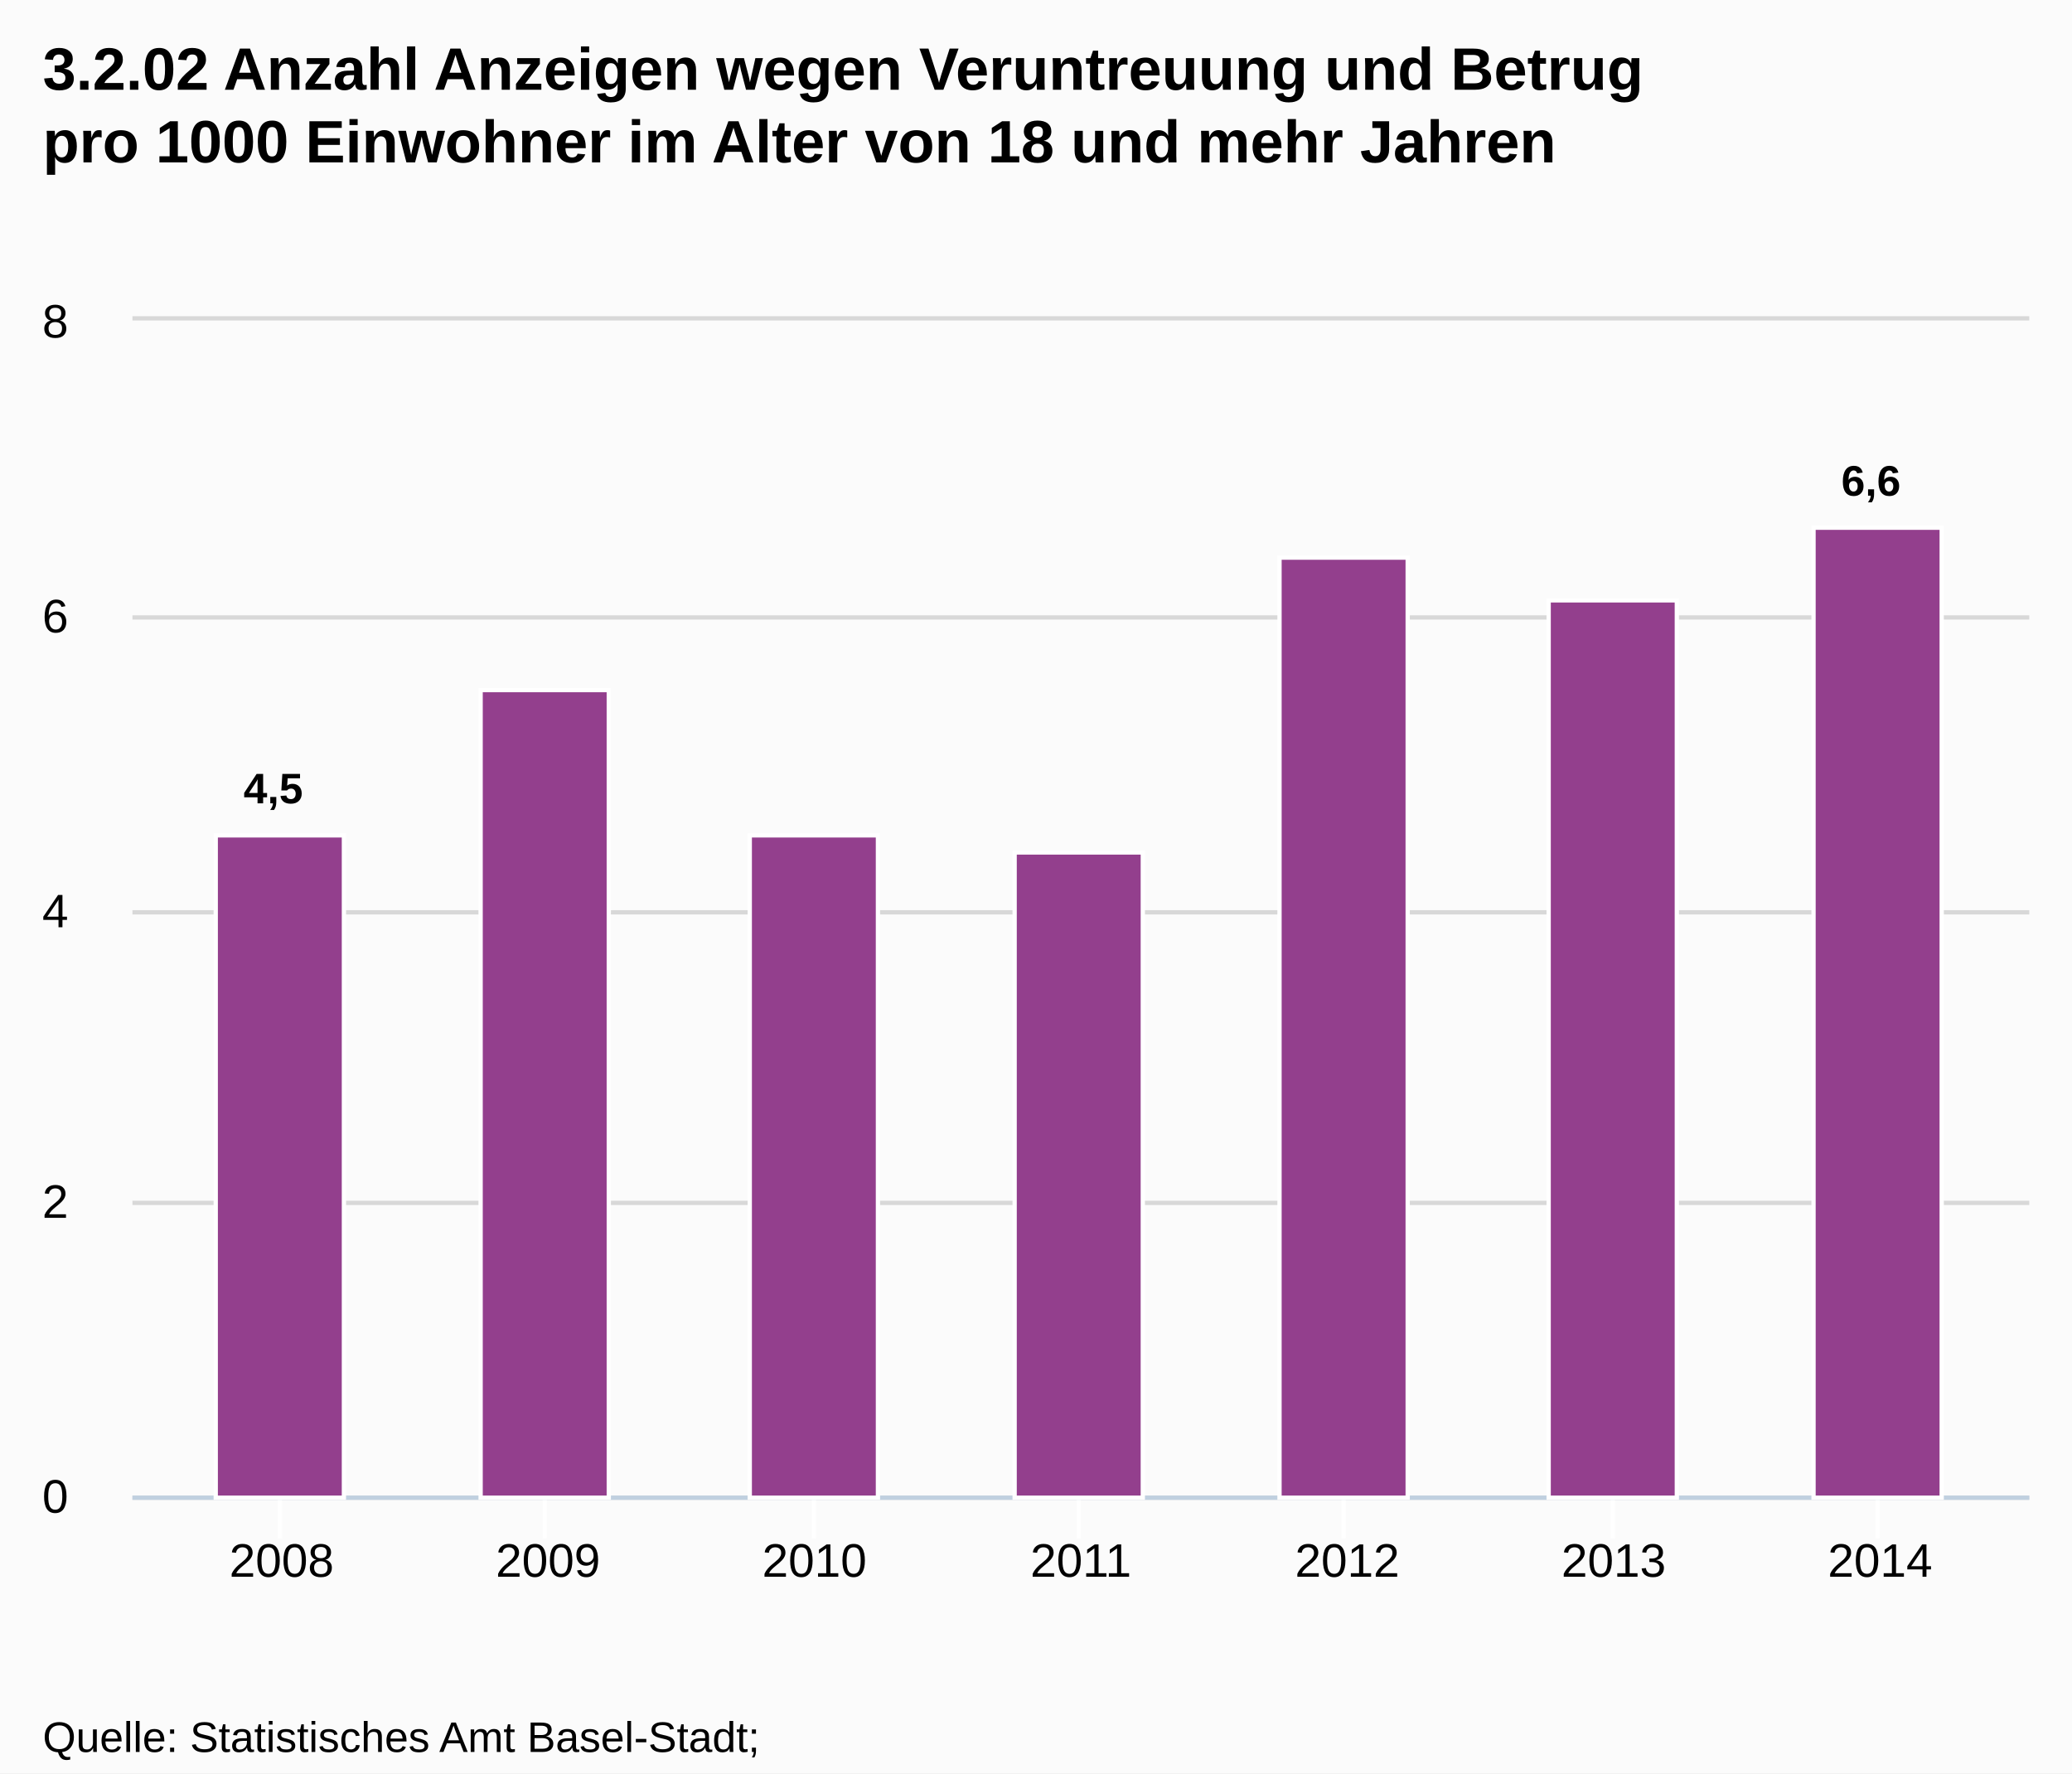
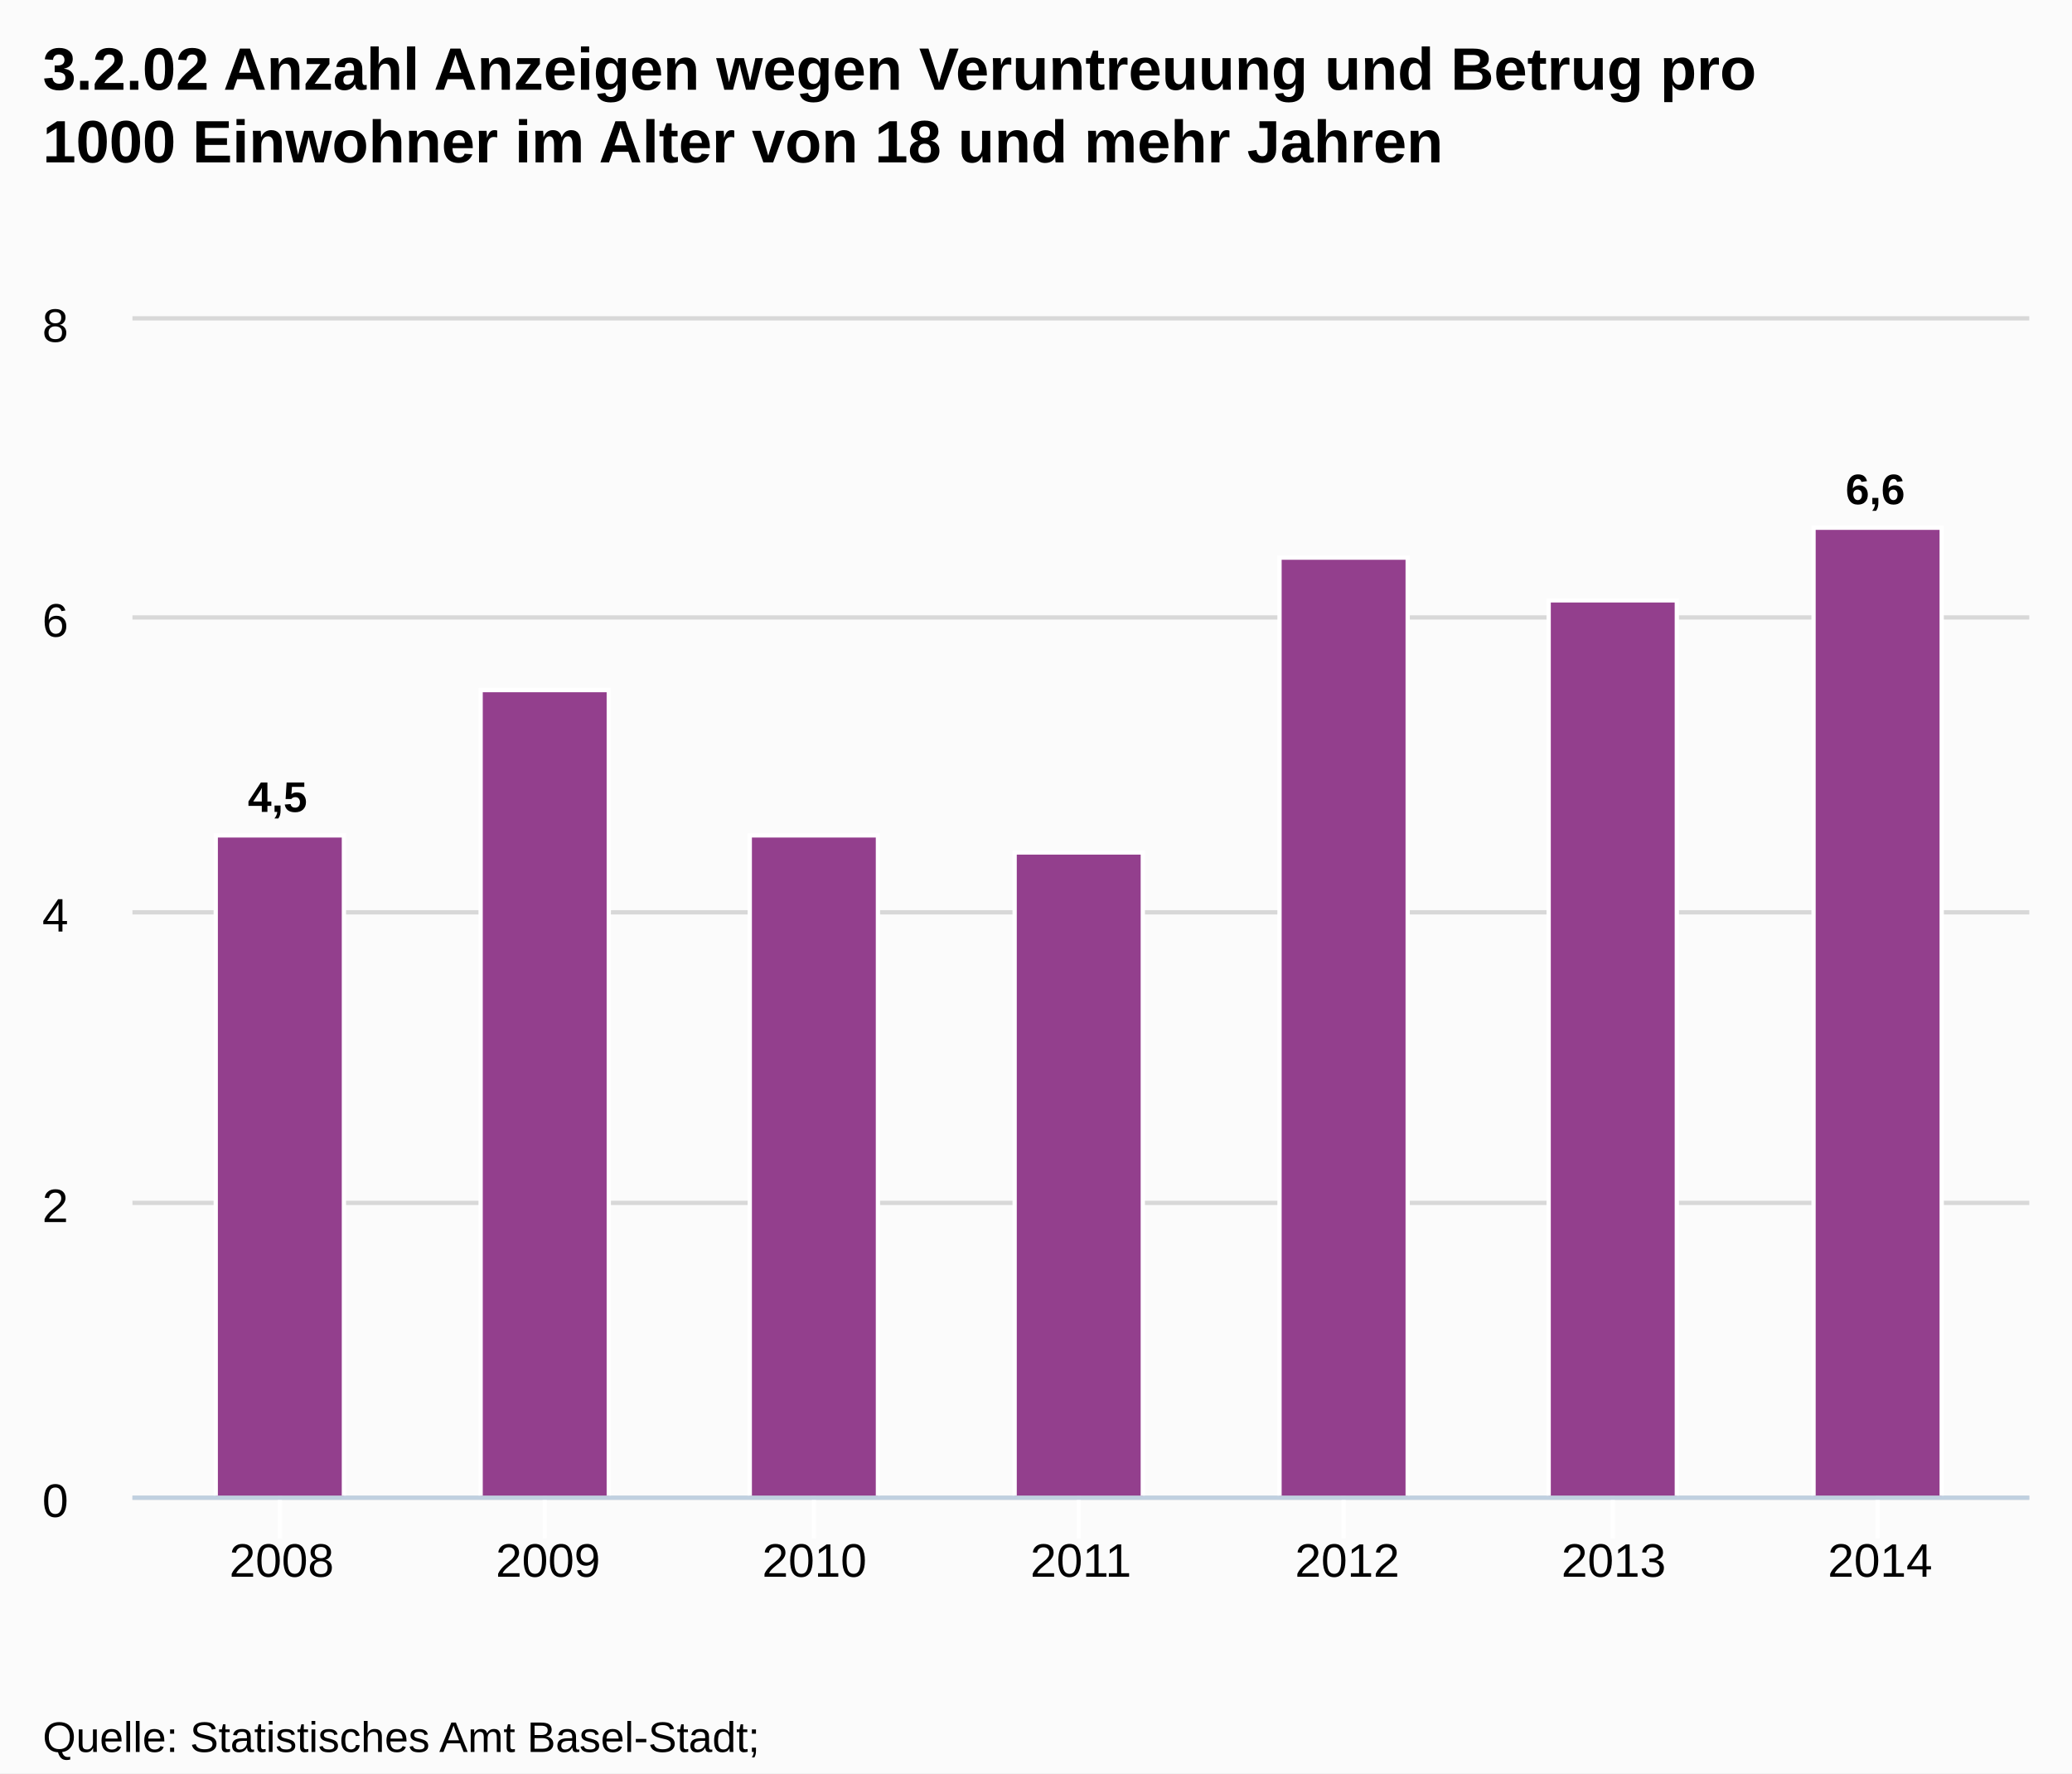
- <svg xmlns="http://www.w3.org/2000/svg" version="1.1" style="font-family:Arial;font-size:12px;" viewBox="0 0 485 415">
+ <svg xmlns="http://www.w3.org/2000/svg" version="1.1" style="font-family:arial;font-size:12px;" viewBox="0 0 485 415">
  <defs>
-     <clippath id="highcharts-1">
+     <clipPath id="highcharts-4">
      <rect x="0" y="0" width="444" height="275" />
-     </clippath>
+     </clipPath>
  </defs>
  <rect x="0" y="0" width="485" height="415" fill="#fbfbfb" class=" highcharts-background" />
  <g class="highcharts-grid" />
  <g class="highcharts-grid">
    <path fill="none" d="M 31 350.5 L 475 350.5" stroke="#D8D8D8" stroke-width="1" opacity="1" />
    <path fill="none" d="M 31 281.5 L 475 281.5" stroke="#D8D8D8" stroke-width="1" opacity="1" />
    <path fill="none" d="M 31 213.5 L 475 213.5" stroke="#D8D8D8" stroke-width="1" opacity="1" />
    <path fill="none" d="M 31 144.5 L 475 144.5" stroke="#D8D8D8" stroke-width="1" opacity="1" />
    <path fill="none" d="M 31 74.5 L 475 74.5" stroke="#D8D8D8" stroke-width="1" opacity="1" />
  </g>
  <g class="highcharts-axis">
    <path fill="none" d="M 65.5 350 L 65.5 360" stroke="#FFFFFF" stroke-width="1" opacity="1" />
    <path fill="none" d="M 127.5 350 L 127.5 360" stroke="#FFFFFF" stroke-width="1" opacity="1" />
    <path fill="none" d="M 190.5 350 L 190.5 360" stroke="#FFFFFF" stroke-width="1" opacity="1" />
    <path fill="none" d="M 252.5 350 L 252.5 360" stroke="#FFFFFF" stroke-width="1" opacity="1" />
    <path fill="none" d="M 314.5 350 L 314.5 360" stroke="#FFFFFF" stroke-width="1" opacity="1" />
    <path fill="none" d="M 377.5 350 L 377.5 360" stroke="#FFFFFF" stroke-width="1" opacity="1" />
    <path fill="none" d="M 439.5 350 L 439.5 360" stroke="#FFFFFF" stroke-width="1" opacity="1" />
    <path fill="none" d="M 31 350.5 L 475 350.5" stroke="#C0D0E0" stroke-width="1" />
  </g>
  <g class="highcharts-axis" />
  <g class="highcharts-series-group">
-     <g class="highcharts-series highcharts-series-0 highcharts-tracker" transform="translate(31,75) scale(1 1)" style="" clip-path="url(#highcharts-1)">
+     <g class="highcharts-series highcharts-series-0" transform="translate(31,75) scale(1 1)" clip-path="url(#highcharts-4)">
      <rect x="19.5" y="120.5" width="30" height="155" stroke="#FFFFFF" stroke-width="1" fill="#933F8D" rx="0" ry="0" />
      <rect x="81.5" y="86.5" width="30" height="189" stroke="#FFFFFF" stroke-width="1" fill="#933F8D" rx="0" ry="0" />
      <rect x="144.5" y="120.5" width="30" height="155" stroke="#FFFFFF" stroke-width="1" fill="#933F8D" rx="0" ry="0" />
      <rect x="206.5" y="124.5" width="30" height="151" stroke="#FFFFFF" stroke-width="1" fill="#933F8D" rx="0" ry="0" />
      <rect x="268.5" y="55.5" width="30" height="220" stroke="#FFFFFF" stroke-width="1" fill="#933F8D" rx="0" ry="0" />
      <rect x="331.5" y="65.5" width="30" height="210" stroke="#FFFFFF" stroke-width="1" fill="#933F8D" rx="0" ry="0" />
      <rect x="393.5" y="48.5" width="30" height="227" stroke="#FFFFFF" stroke-width="1" fill="#933F8D" rx="0" ry="0" />
    </g>
    <g class="highcharts-markers highcharts-series-0" transform="translate(31,75) scale(1 1)" clip-path="none" />
  </g>
  <text x="10" text-anchor="start" class="highcharts-title" style="color:#000000;font-size:14px;font-weight:bold;fill:#000000;width:421px;" y="21">
-     <tspan>3.2.02 Anzahl Anzeigen wegen Veruntreuung und Betrug</tspan>
-     <tspan dy="17" x="10">pro 1000 Einwohner im Alter von 18 und mehr Jahren</tspan>
+     <tspan>3.2.02 Anzahl Anzeigen wegen Veruntreuung und Betrug pro</tspan>
+     <tspan dy="17" x="10">1000 Einwohner im Alter von 18 und mehr Jahren</tspan>
  </text>
-   <g class="highcharts-data-labels highcharts-series-0 highcharts-tracker" visibility="visible" transform="translate(31,75) scale(1 1)" style="">
-     <g style="" transform="translate(21,98)">
-       <text x="5" style="font-size:10px;font-weight:bold;color:#000000;text-shadow:0 0 6px #FFFFFF, 0 0 3px #FFFFFF;fill:#000000;text-rendering:geometricPrecision;" y="15">
+   <g class="highcharts-data-labels highcharts-series-0" transform="translate(31,75) scale(1 1)" opacity="1">
+     <g style="" transform="translate(22,100)">
+       <text x="5" style="font-size:10px;font-weight:bold;color:#000000;text-shadow:0 0 6px #ffffff, 0 0 3px #ffffff;fill:#000000;text-rendering:geometricprecision;" y="15">
        <tspan>4,5</tspan>
      </text>
    </g>
-     <g style="" transform="translate(92,64)">
-       <text x="5" style="font-size:10px;font-weight:bold;color:#000000;text-shadow:0 0 6px #FFFFFF, 0 0 3px #FFFFFF;fill:#000000;text-rendering:geometricPrecision;" y="15" />
+     <g style="" transform="translate(92,77)">
+       <text x="5" style="font-size:10px;font-weight:bold;color:#000000;text-shadow:0 0 6px #ffffff, 0 0 3px #ffffff;fill:#000000;text-rendering:geometricprecision;" y="15" />
    </g>
-     <g style="" transform="translate(155,98)">
-       <text x="5" style="font-size:10px;font-weight:bold;color:#000000;text-shadow:0 0 6px #FFFFFF, 0 0 3px #FFFFFF;fill:#000000;text-rendering:geometricPrecision;" y="15" />
+     <g style="" transform="translate(155,111)">
+       <text x="5" style="font-size:10px;font-weight:bold;color:#000000;text-shadow:0 0 6px #ffffff, 0 0 3px #ffffff;fill:#000000;text-rendering:geometricprecision;" y="15" />
    </g>
-     <g style="" transform="translate(217,102)">
-       <text x="5" style="font-size:10px;font-weight:bold;color:#000000;text-shadow:0 0 6px #FFFFFF, 0 0 3px #FFFFFF;fill:#000000;text-rendering:geometricPrecision;" y="15" />
+     <g style="" transform="translate(217,115)">
+       <text x="5" style="font-size:10px;font-weight:bold;color:#000000;text-shadow:0 0 6px #ffffff, 0 0 3px #ffffff;fill:#000000;text-rendering:geometricprecision;" y="15" />
    </g>
-     <g style="" transform="translate(279,33)">
-       <text x="5" style="font-size:10px;font-weight:bold;color:#000000;text-shadow:0 0 6px #FFFFFF, 0 0 3px #FFFFFF;fill:#000000;text-rendering:geometricPrecision;" y="15" />
+     <g style="" transform="translate(279,46)">
+       <text x="5" style="font-size:10px;font-weight:bold;color:#000000;text-shadow:0 0 6px #ffffff, 0 0 3px #ffffff;fill:#000000;text-rendering:geometricprecision;" y="15" />
    </g>
-     <g style="" transform="translate(342,43)">
-       <text x="5" style="font-size:10px;font-weight:bold;color:#000000;text-shadow:0 0 6px #FFFFFF, 0 0 3px #FFFFFF;fill:#000000;text-rendering:geometricPrecision;" y="15" />
+     <g style="" transform="translate(342,56)">
+       <text x="5" style="font-size:10px;font-weight:bold;color:#000000;text-shadow:0 0 6px #ffffff, 0 0 3px #ffffff;fill:#000000;text-rendering:geometricprecision;" y="15" />
    </g>
-     <g style="" transform="translate(395,26)">
-       <text x="5" style="font-size:10px;font-weight:bold;color:#000000;text-shadow:0 0 6px #FFFFFF, 0 0 3px #FFFFFF;fill:#000000;text-rendering:geometricPrecision;" y="15">
+     <g style="" transform="translate(396,28)">
+       <text x="5" style="font-size:10px;font-weight:bold;color:#000000;text-shadow:0 0 6px #ffffff, 0 0 3px #ffffff;fill:#000000;text-rendering:geometricprecision;" y="15">
        <tspan>6,6</tspan>
      </text>
    </g>
  </g>
  <g class="highcharts-axis-labels highcharts-xaxis-labels">
    <text x="65.921" style="color:#000000;cursor:default;font-size:11px;fill:#000000;" text-anchor="middle" transform="translate(0,0)" y="369" opacity="1">2008</text>
    <text x="128.281" style="color:#000000;cursor:default;font-size:11px;fill:#000000;" text-anchor="middle" transform="translate(0,0)" y="369" opacity="1">2009</text>
    <text x="190.64" style="color:#000000;cursor:default;font-size:11px;fill:#000000;" text-anchor="middle" transform="translate(0,0)" y="369" opacity="1">2010</text>
    <text x="253" style="color:#000000;cursor:default;font-size:11px;fill:#000000;" text-anchor="middle" transform="translate(0,0)" y="369" opacity="1">2011</text>
    <text x="315.36" style="color:#000000;cursor:default;font-size:11px;fill:#000000;" text-anchor="middle" transform="translate(0,0)" y="369" opacity="1">2012</text>
    <text x="377.719" style="color:#000000;cursor:default;font-size:11px;fill:#000000;" text-anchor="middle" transform="translate(0,0)" y="369" opacity="1">2013</text>
    <text x="440.079" style="color:#000000;cursor:default;font-size:11px;fill:#000000;" text-anchor="middle" transform="translate(0,0)" y="369" opacity="1">2014</text>
  </g>
  <g class="highcharts-axis-labels highcharts-yaxis-labels">
-     <text x="16" style="color:#000000;cursor:default;font-size:11px;fill:#000000;width:150px;text-overflow:clip;" text-anchor="end" transform="translate(0,0)" y="354" opacity="1">
+     <text x="16" style="color:#000000;cursor:default;font-size:11px;fill:#000000;width:150px;text-overflow:clip;" text-anchor="end" transform="translate(0,0)" y="355" opacity="1">
      <tspan>0</tspan>
    </text>
-     <text x="16" style="color:#000000;cursor:default;font-size:11px;fill:#000000;width:150px;text-overflow:clip;" text-anchor="end" transform="translate(0,0)" y="285" opacity="1">
+     <text x="16" style="color:#000000;cursor:default;font-size:11px;fill:#000000;width:150px;text-overflow:clip;" text-anchor="end" transform="translate(0,0)" y="286" opacity="1">
      <tspan>2</tspan>
    </text>
-     <text x="16" style="color:#000000;cursor:default;font-size:11px;fill:#000000;width:150px;text-overflow:clip;" text-anchor="end" transform="translate(0,0)" y="217" opacity="1">
+     <text x="16" style="color:#000000;cursor:default;font-size:11px;fill:#000000;width:150px;text-overflow:clip;" text-anchor="end" transform="translate(0,0)" y="218" opacity="1">
      <tspan>4</tspan>
    </text>
-     <text x="16" style="color:#000000;cursor:default;font-size:11px;fill:#000000;width:150px;text-overflow:clip;" text-anchor="end" transform="translate(0,0)" y="148" opacity="1">
+     <text x="16" style="color:#000000;cursor:default;font-size:11px;fill:#000000;width:150px;text-overflow:clip;" text-anchor="end" transform="translate(0,0)" y="149" opacity="1">
      <tspan>6</tspan>
    </text>
-     <text x="16" style="color:#000000;cursor:default;font-size:11px;fill:#000000;width:150px;text-overflow:clip;" text-anchor="end" transform="translate(0,0)" y="79" opacity="1">
+     <text x="16" style="color:#000000;cursor:default;font-size:11px;fill:#000000;width:150px;text-overflow:clip;" text-anchor="end" transform="translate(0,0)" y="80" opacity="1">
      <tspan>8</tspan>
    </text>
  </g>
  <g class="highcharts-tooltip" style="cursor:default;padding:0;pointer-events:none;white-space:nowrap;" transform="translate(0,-9000000000)">
-     <path fill="none" d="M 3.5 0.5 L 13.5 0.5 C 16.5 0.5 16.5 0.5 16.5 3.5 L 16.5 28.5 C 16.5 31.5 16.5 31.5 13.5 31.5 L 3.5 31.5 C 0.5 31.5 0.5 31.5 0.5 28.5 L 0.5 3.5 C 0.5 0.5 0.5 0.5 3.5 0.5" isshadow="true" stroke="black" stroke-opacity="0.05" stroke-width="5" transform="translate(1, 1)" />
-     <path fill="none" d="M 3.5 0.5 L 13.5 0.5 C 16.5 0.5 16.5 0.5 16.5 3.5 L 16.5 28.5 C 16.5 31.5 16.5 31.5 13.5 31.5 L 3.5 31.5 C 0.5 31.5 0.5 31.5 0.5 28.5 L 0.5 3.5 C 0.5 0.5 0.5 0.5 3.5 0.5" isshadow="true" stroke="black" stroke-opacity="0.1" stroke-width="3" transform="translate(1, 1)" />
-     <path fill="none" d="M 3.5 0.5 L 13.5 0.5 C 16.5 0.5 16.5 0.5 16.5 3.5 L 16.5 28.5 C 16.5 31.5 16.5 31.5 13.5 31.5 L 3.5 31.5 C 0.5 31.5 0.5 31.5 0.5 28.5 L 0.5 3.5 C 0.5 0.5 0.5 0.5 3.5 0.5" isshadow="true" stroke="black" stroke-opacity="0.15" stroke-width="1" transform="translate(1, 1)" />
-     <path fill="rgba(249, 249, 249, .85)" d="M 3.5 0.5 L 13.5 0.5 C 16.5 0.5 16.5 0.5 16.5 3.5 L 16.5 28.5 C 16.5 31.5 16.5 31.5 13.5 31.5 L 3.5 31.5 C 0.5 31.5 0.5 31.5 0.5 28.5 L 0.5 3.5 C 0.5 0.5 0.5 0.5 3.5 0.5" />
+     <path fill="none" d="M 3.5 0.5 L 13.5 0.5 C 16.5 0.5 16.5 0.5 16.5 3.5 L 16.5 13.5 C 16.5 16.5 16.5 16.5 13.5 16.5 L 3.5 16.5 C 0.5 16.5 0.5 16.5 0.5 13.5 L 0.5 3.5 C 0.5 0.5 0.5 0.5 3.5 0.5" stroke="black" stroke-opacity="0.05" stroke-width="5" transform="translate(1, 1)" />
+     <path fill="none" d="M 3.5 0.5 L 13.5 0.5 C 16.5 0.5 16.5 0.5 16.5 3.5 L 16.5 13.5 C 16.5 16.5 16.5 16.5 13.5 16.5 L 3.5 16.5 C 0.5 16.5 0.5 16.5 0.5 13.5 L 0.5 3.5 C 0.5 0.5 0.5 0.5 3.5 0.5" stroke="black" stroke-opacity="0.1" stroke-width="3" transform="translate(1, 1)" />
+     <path fill="none" d="M 3.5 0.5 L 13.5 0.5 C 16.5 0.5 16.5 0.5 16.5 3.5 L 16.5 13.5 C 16.5 16.5 16.5 16.5 13.5 16.5 L 3.5 16.5 C 0.5 16.5 0.5 16.5 0.5 13.5 L 0.5 3.5 C 0.5 0.5 0.5 0.5 3.5 0.5" stroke="black" stroke-opacity="0.15" stroke-width="1" transform="translate(1, 1)" />
+     <path fill="rgb(249, 249, 249)" fill-opacity=" .85" d="M 3.5 0.5 L 13.5 0.5 C 16.5 0.5 16.5 0.5 16.5 3.5 L 16.5 13.5 C 16.5 16.5 16.5 16.5 13.5 16.5 L 3.5 16.5 C 0.5 16.5 0.5 16.5 0.5 13.5 L 0.5 3.5 C 0.5 0.5 0.5 0.5 3.5 0.5" />
    <text x="8" style="font-size:12px;color:#333333;fill:#333333;" y="20" />
  </g>
  <text x="10" text-anchor="start" style="cursor:default;color:#000000;font-size:10px;fill:#000000;" y="410">
    <tspan>Quelle: Statistisches Amt Basel-Stadt;</tspan>
    <tspan x="10" dy="13">Bundesamt für Statistik BFS, Polizeiliche Kriminalstatistik (PKS)</tspan>
  </text>
</svg>
